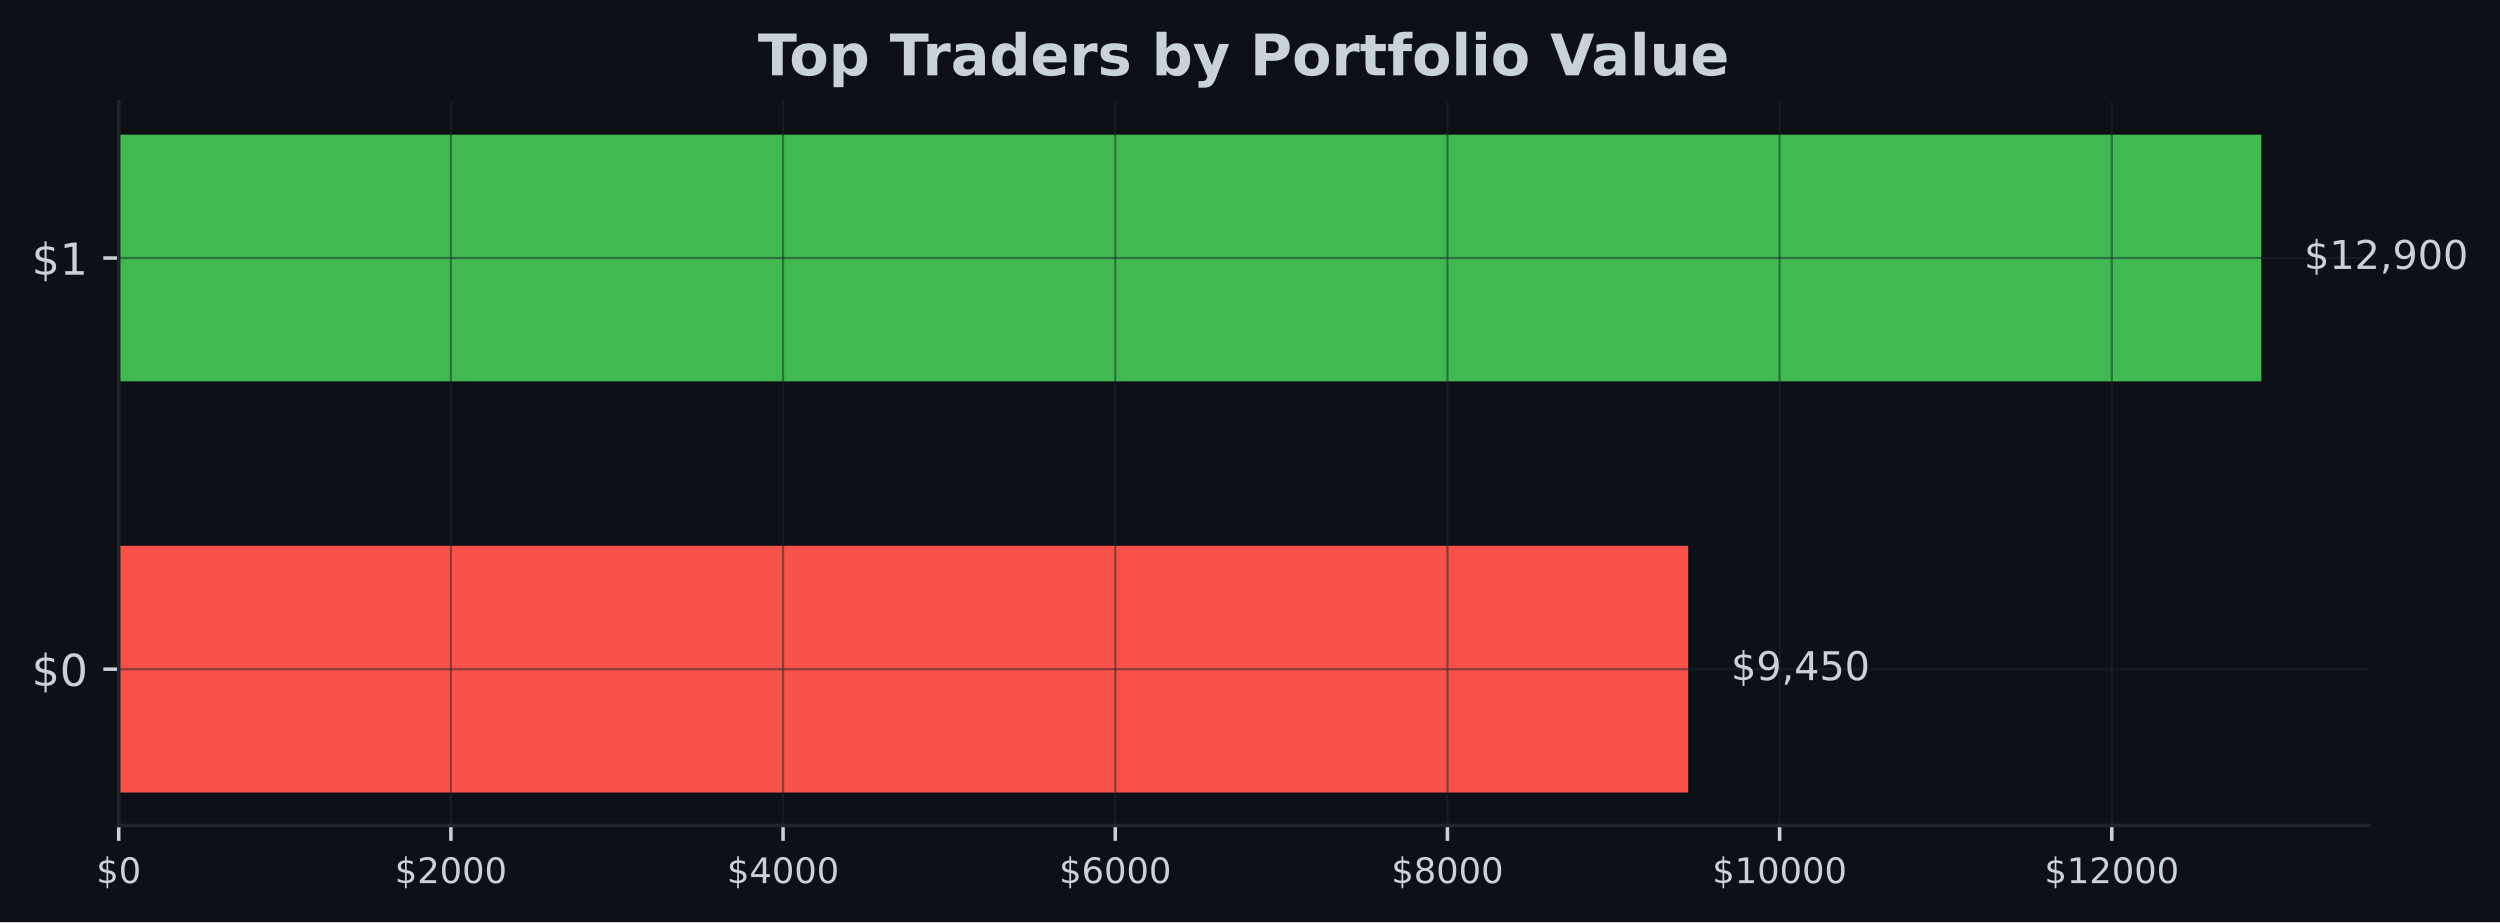
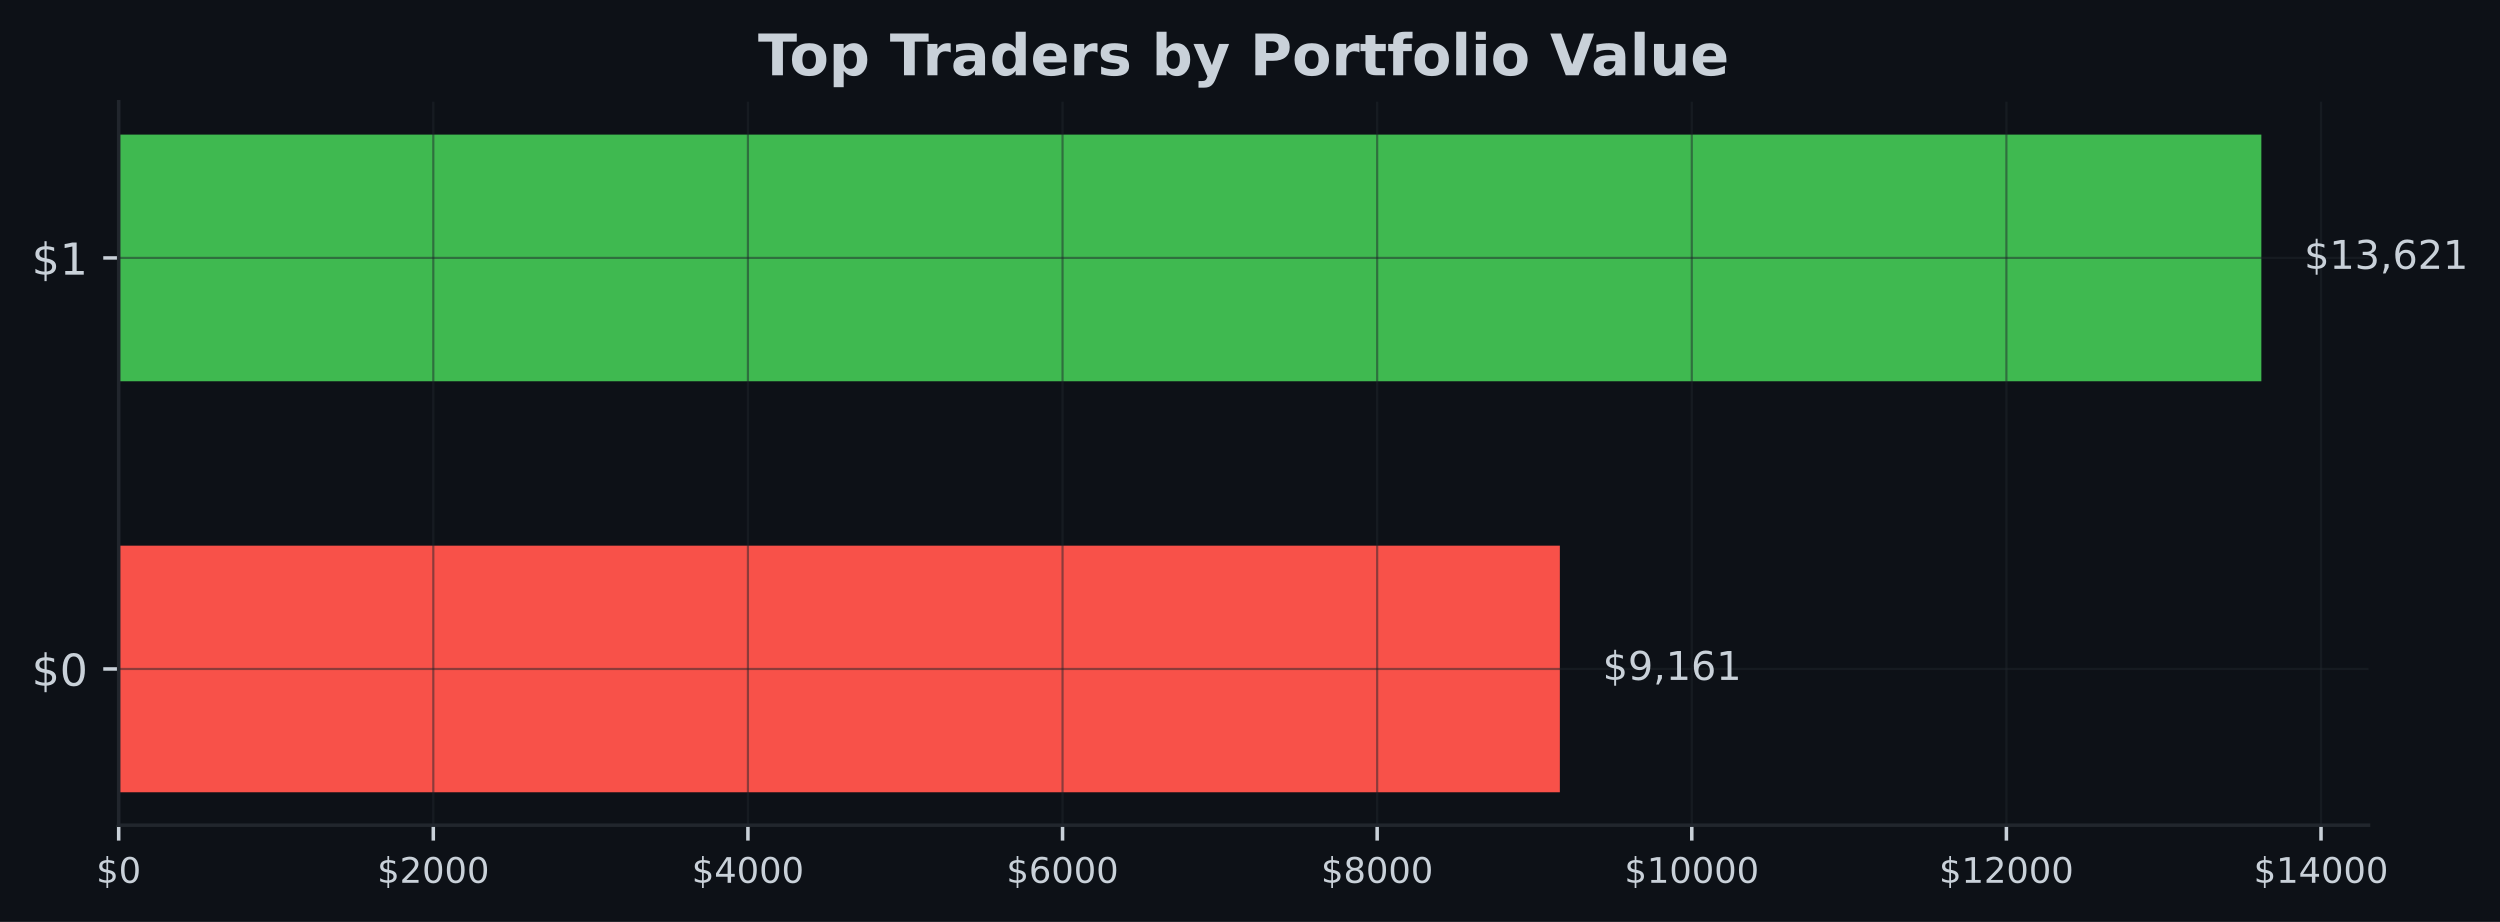
- <svg xmlns="http://www.w3.org/2000/svg" xmlns:xlink="http://www.w3.org/1999/xlink" width="566.97pt" height="209.14pt" viewBox="0 0 566.97 209.14" version="1.1">
+ <svg xmlns="http://www.w3.org/2000/svg" xmlns:xlink="http://www.w3.org/1999/xlink" width="567.145pt" height="209.14pt" viewBox="0 0 567.145 209.14" version="1.1">
  <defs>
    <style type="text/css">*{stroke-linejoin: round; stroke-linecap: butt}</style>
  </defs>
  <g id="figure_1">
    <g id="patch_1">
-       <path d="M 0 209.14  L 566.97 209.14  L 566.97 0  L 0 0  z " style="fill: #0d1117" />
+       <path d="M 0 209.14  L 567.145 209.14  L 567.145 0  L 0 0  z " style="fill: #0d1117" />
    </g>
    <g id="axes_1">
      <g id="patch_2">
-         <path d="M 26.925 187.198  L 537.129 187.198  L 537.129 23.078  L 26.925 23.078  z " style="fill: #0d1117" />
+         <path d="M 26.925 187.198  L 537.309 187.198  L 537.309 23.078  L 26.925 23.078  z " style="fill: #0d1117" />
      </g>
      <g id="patch_3">
-         <path d="M 26.925 179.738  L 382.867 179.738  L 382.867 123.788  L 26.925 123.788  z " clip-path="url(#p5d6a6cbedf)" style="fill: #f85149" />
+         <path d="M 26.925 179.738  L 353.866 179.738  L 353.866 123.788  L 26.925 123.788  z " clip-path="url(#peef784e929)" style="fill: #f85149" />
      </g>
      <g id="patch_4">
-         <path d="M 26.925 86.488  L 512.834 86.488  L 512.834 30.538  L 26.925 30.538  z " clip-path="url(#p5d6a6cbedf)" style="fill: #3fb950" />
+         <path d="M 26.925 86.488  L 513.005 86.488  L 513.005 30.538  L 26.925 30.538  z " clip-path="url(#peef784e929)" style="fill: #3fb950" />
      </g>
      <g id="matplotlib.axis_1">
        <g id="xtick_1">
          <g id="line2d_1">
-             <path d="M 26.925 187.198  L 26.925 23.078  " clip-path="url(#p5d6a6cbedf)" style="fill: none; stroke: #21262d; stroke-opacity: 0.5; stroke-width: 0.5; stroke-linecap: square" />
+             <path d="M 26.925 187.198  L 26.925 23.078  " clip-path="url(#peef784e929)" style="fill: none; stroke: #21262d; stroke-opacity: 0.5; stroke-width: 0.5; stroke-linecap: square" />
          </g>
          <g id="line2d_2">
            <defs>
-               <path id="mb65e34ba06" d="M 0 0  L 0 3.5  " style="stroke: #c9d1d9; stroke-width: 0.8" />
+               <path id="m876e03dab5" d="M 0 0  L 0 3.5  " style="stroke: #c9d1d9; stroke-width: 0.8" />
            </defs>
            <g>
-               <use xlink:href="#mb65e34ba06" x="26.925" y="187.198" style="fill: #c9d1d9; stroke: #c9d1d9; stroke-width: 0.8" />
+               <use xlink:href="#m876e03dab5" x="26.925" y="187.198" style="fill: #c9d1d9; stroke: #c9d1d9; stroke-width: 0.8" />
            </g>
          </g>
          <g id="text_1">
            <g style="fill: #c9d1d9" transform="translate(21.835 200.2767) scale(0.08 -0.08)">
              <defs>
                <path id="DejaVuSans-24" d="M 2163 -941  L 1850 -941  L 1847 0  Q 1519 6 1191 76  Q 863 147 531 288  L 531 850  Q 850 650 1176 548  Q 1503 447 1850 444  L 1850 1869  Q 1159 1981 845 2250  Q 531 2519 531 2988  Q 531 3497 872 3790  Q 1213 4084 1850 4128  L 1850 4863  L 2163 4863  L 2163 4138  Q 2453 4125 2725 4076  Q 2997 4028 3256 3944  L 3256 3397  Q 2997 3528 2723 3600  Q 2450 3672 2163 3684  L 2163 2350  Q 2872 2241 3206 1959  Q 3541 1678 3541 1191  Q 3541 663 3186 358  Q 2831 53 2163 6  L 2163 -941  z M 1850 2406  L 1850 3688  Q 1488 3647 1297 3481  Q 1106 3316 1106 3041  Q 1106 2772 1282 2622  Q 1459 2472 1850 2406  z M 2163 1806  L 2163 453  Q 2559 506 2761 678  Q 2963 850 2963 1131  Q 2963 1406 2770 1568  Q 2578 1731 2163 1806  z " transform="scale(0.015625)" />
                <path id="DejaVuSans-30" d="M 2034 4250  Q 1547 4250 1301 3770  Q 1056 3291 1056 2328  Q 1056 1369 1301 889  Q 1547 409 2034 409  Q 2525 409 2770 889  Q 3016 1369 3016 2328  Q 3016 3291 2770 3770  Q 2525 4250 2034 4250  z M 2034 4750  Q 2819 4750 3233 4129  Q 3647 3509 3647 2328  Q 3647 1150 3233 529  Q 2819 -91 2034 -91  Q 1250 -91 836 529  Q 422 1150 422 2328  Q 422 3509 836 4129  Q 1250 4750 2034 4750  z " transform="scale(0.015625)" />
              </defs>
              <use xlink:href="#DejaVuSans-24" />
              <use xlink:href="#DejaVuSans-30" transform="translate(63.62305 0)" />
            </g>
          </g>
        </g>
        <g id="xtick_2">
          <g id="line2d_3">
-             <path d="M 102.259 187.198  L 102.259 23.078  " clip-path="url(#p5d6a6cbedf)" style="fill: none; stroke: #21262d; stroke-opacity: 0.5; stroke-width: 0.5; stroke-linecap: square" />
+             <path d="M 98.299 187.198  L 98.299 23.078  " clip-path="url(#peef784e929)" style="fill: none; stroke: #21262d; stroke-opacity: 0.5; stroke-width: 0.5; stroke-linecap: square" />
          </g>
          <g id="line2d_4">
            <g>
-               <use xlink:href="#mb65e34ba06" x="102.259" y="187.198" style="fill: #c9d1d9; stroke: #c9d1d9; stroke-width: 0.8" />
+               <use xlink:href="#m876e03dab5" x="98.299" y="187.198" style="fill: #c9d1d9; stroke: #c9d1d9; stroke-width: 0.8" />
            </g>
          </g>
          <g id="text_2">
-             <g style="fill: #c9d1d9" transform="translate(89.53371 200.2767) scale(0.08 -0.08)">
+             <g style="fill: #c9d1d9" transform="translate(85.57381 200.2767) scale(0.08 -0.08)">
              <defs>
                <path id="DejaVuSans-32" d="M 1228 531  L 3431 531  L 3431 0  L 469 0  L 469 531  Q 828 903 1448 1529  Q 2069 2156 2228 2338  Q 2531 2678 2651 2914  Q 2772 3150 2772 3378  Q 2772 3750 2511 3984  Q 2250 4219 1831 4219  Q 1534 4219 1204 4116  Q 875 4013 500 3803  L 500 4441  Q 881 4594 1212 4672  Q 1544 4750 1819 4750  Q 2544 4750 2975 4387  Q 3406 4025 3406 3419  Q 3406 3131 3298 2873  Q 3191 2616 2906 2266  Q 2828 2175 2409 1742  Q 1991 1309 1228 531  z " transform="scale(0.015625)" />
              </defs>
              <use xlink:href="#DejaVuSans-24" />
              <use xlink:href="#DejaVuSans-32" transform="translate(63.62305 0)" />
              <use xlink:href="#DejaVuSans-30" transform="translate(127.2461 0)" />
              <use xlink:href="#DejaVuSans-30" transform="translate(190.8691 0)" />
              <use xlink:href="#DejaVuSans-30" transform="translate(254.4922 0)" />
            </g>
          </g>
        </g>
        <g id="xtick_3">
          <g id="line2d_5">
-             <path d="M 177.592 187.198  L 177.592 23.078  " clip-path="url(#p5d6a6cbedf)" style="fill: none; stroke: #21262d; stroke-opacity: 0.5; stroke-width: 0.5; stroke-linecap: square" />
+             <path d="M 169.673 187.198  L 169.673 23.078  " clip-path="url(#peef784e929)" style="fill: none; stroke: #21262d; stroke-opacity: 0.5; stroke-width: 0.5; stroke-linecap: square" />
          </g>
          <g id="line2d_6">
            <g>
-               <use xlink:href="#mb65e34ba06" x="177.592" y="187.198" style="fill: #c9d1d9; stroke: #c9d1d9; stroke-width: 0.8" />
+               <use xlink:href="#m876e03dab5" x="169.673" y="187.198" style="fill: #c9d1d9; stroke: #c9d1d9; stroke-width: 0.8" />
            </g>
          </g>
          <g id="text_3">
-             <g style="fill: #c9d1d9" transform="translate(164.8674 200.2767) scale(0.08 -0.08)">
+             <g style="fill: #c9d1d9" transform="translate(156.9476 200.2767) scale(0.08 -0.08)">
              <defs>
                <path id="DejaVuSans-34" d="M 2419 4116  L 825 1625  L 2419 1625  L 2419 4116  z M 2253 4666  L 3047 4666  L 3047 1625  L 3713 1625  L 3713 1100  L 3047 1100  L 3047 0  L 2419 0  L 2419 1100  L 313 1100  L 313 1709  L 2253 4666  z " transform="scale(0.015625)" />
              </defs>
              <use xlink:href="#DejaVuSans-24" />
              <use xlink:href="#DejaVuSans-34" transform="translate(63.62305 0)" />
              <use xlink:href="#DejaVuSans-30" transform="translate(127.2461 0)" />
              <use xlink:href="#DejaVuSans-30" transform="translate(190.8691 0)" />
              <use xlink:href="#DejaVuSans-30" transform="translate(254.4922 0)" />
            </g>
          </g>
        </g>
        <g id="xtick_4">
          <g id="line2d_7">
-             <path d="M 252.926 187.198  L 252.926 23.078  " clip-path="url(#p5d6a6cbedf)" style="fill: none; stroke: #21262d; stroke-opacity: 0.5; stroke-width: 0.5; stroke-linecap: square" />
+             <path d="M 241.046 187.198  L 241.046 23.078  " clip-path="url(#peef784e929)" style="fill: none; stroke: #21262d; stroke-opacity: 0.5; stroke-width: 0.5; stroke-linecap: square" />
          </g>
          <g id="line2d_8">
            <g>
-               <use xlink:href="#mb65e34ba06" x="252.926" y="187.198" style="fill: #c9d1d9; stroke: #c9d1d9; stroke-width: 0.8" />
+               <use xlink:href="#m876e03dab5" x="241.046" y="187.198" style="fill: #c9d1d9; stroke: #c9d1d9; stroke-width: 0.8" />
            </g>
          </g>
          <g id="text_4">
-             <g style="fill: #c9d1d9" transform="translate(240.2011 200.2767) scale(0.08 -0.08)">
+             <g style="fill: #c9d1d9" transform="translate(228.3214 200.2767) scale(0.08 -0.08)">
              <defs>
                <path id="DejaVuSans-36" d="M 2113 2584  Q 1688 2584 1439 2293  Q 1191 2003 1191 1497  Q 1191 994 1439 701  Q 1688 409 2113 409  Q 2538 409 2786 701  Q 3034 994 3034 1497  Q 3034 2003 2786 2293  Q 2538 2584 2113 2584  z M 3366 4563  L 3366 3988  Q 3128 4100 2886 4159  Q 2644 4219 2406 4219  Q 1781 4219 1451 3797  Q 1122 3375 1075 2522  Q 1259 2794 1537 2939  Q 1816 3084 2150 3084  Q 2853 3084 3261 2657  Q 3669 2231 3669 1497  Q 3669 778 3244 343  Q 2819 -91 2113 -91  Q 1303 -91 875 529  Q 447 1150 447 2328  Q 447 3434 972 4092  Q 1497 4750 2381 4750  Q 2619 4750 2861 4703  Q 3103 4656 3366 4563  z " transform="scale(0.015625)" />
              </defs>
              <use xlink:href="#DejaVuSans-24" />
              <use xlink:href="#DejaVuSans-36" transform="translate(63.62305 0)" />
              <use xlink:href="#DejaVuSans-30" transform="translate(127.2461 0)" />
              <use xlink:href="#DejaVuSans-30" transform="translate(190.8691 0)" />
              <use xlink:href="#DejaVuSans-30" transform="translate(254.4922 0)" />
            </g>
          </g>
        </g>
        <g id="xtick_5">
          <g id="line2d_9">
-             <path d="M 328.26 187.198  L 328.26 23.078  " clip-path="url(#p5d6a6cbedf)" style="fill: none; stroke: #21262d; stroke-opacity: 0.5; stroke-width: 0.5; stroke-linecap: square" />
+             <path d="M 312.42 187.198  L 312.42 23.078  " clip-path="url(#peef784e929)" style="fill: none; stroke: #21262d; stroke-opacity: 0.5; stroke-width: 0.5; stroke-linecap: square" />
          </g>
          <g id="line2d_10">
            <g>
-               <use xlink:href="#mb65e34ba06" x="328.26" y="187.198" style="fill: #c9d1d9; stroke: #c9d1d9; stroke-width: 0.8" />
+               <use xlink:href="#m876e03dab5" x="312.42" y="187.198" style="fill: #c9d1d9; stroke: #c9d1d9; stroke-width: 0.8" />
            </g>
          </g>
          <g id="text_5">
-             <g style="fill: #c9d1d9" transform="translate(315.5348 200.2767) scale(0.08 -0.08)">
+             <g style="fill: #c9d1d9" transform="translate(299.6952 200.2767) scale(0.08 -0.08)">
              <defs>
                <path id="DejaVuSans-38" d="M 2034 2216  Q 1584 2216 1326 1975  Q 1069 1734 1069 1313  Q 1069 891 1326 650  Q 1584 409 2034 409  Q 2484 409 2743 651  Q 3003 894 3003 1313  Q 3003 1734 2745 1975  Q 2488 2216 2034 2216  z M 1403 2484  Q 997 2584 770 2862  Q 544 3141 544 3541  Q 544 4100 942 4425  Q 1341 4750 2034 4750  Q 2731 4750 3128 4425  Q 3525 4100 3525 3541  Q 3525 3141 3298 2862  Q 3072 2584 2669 2484  Q 3125 2378 3379 2068  Q 3634 1759 3634 1313  Q 3634 634 3220 271  Q 2806 -91 2034 -91  Q 1263 -91 848 271  Q 434 634 434 1313  Q 434 1759 690 2068  Q 947 2378 1403 2484  z M 1172 3481  Q 1172 3119 1398 2916  Q 1625 2713 2034 2713  Q 2441 2713 2670 2916  Q 2900 3119 2900 3481  Q 2900 3844 2670 4047  Q 2441 4250 2034 4250  Q 1625 4250 1398 4047  Q 1172 3844 1172 3481  z " transform="scale(0.015625)" />
              </defs>
              <use xlink:href="#DejaVuSans-24" />
              <use xlink:href="#DejaVuSans-38" transform="translate(63.62305 0)" />
              <use xlink:href="#DejaVuSans-30" transform="translate(127.2461 0)" />
              <use xlink:href="#DejaVuSans-30" transform="translate(190.8691 0)" />
              <use xlink:href="#DejaVuSans-30" transform="translate(254.4922 0)" />
            </g>
          </g>
        </g>
        <g id="xtick_6">
          <g id="line2d_11">
-             <path d="M 403.594 187.198  L 403.594 23.078  " clip-path="url(#p5d6a6cbedf)" style="fill: none; stroke: #21262d; stroke-opacity: 0.5; stroke-width: 0.5; stroke-linecap: square" />
+             <path d="M 383.794 187.198  L 383.794 23.078  " clip-path="url(#peef784e929)" style="fill: none; stroke: #21262d; stroke-opacity: 0.5; stroke-width: 0.5; stroke-linecap: square" />
          </g>
          <g id="line2d_12">
            <g>
-               <use xlink:href="#mb65e34ba06" x="403.594" y="187.198" style="fill: #c9d1d9; stroke: #c9d1d9; stroke-width: 0.8" />
+               <use xlink:href="#m876e03dab5" x="383.794" y="187.198" style="fill: #c9d1d9; stroke: #c9d1d9; stroke-width: 0.8" />
            </g>
          </g>
          <g id="text_6">
-             <g style="fill: #c9d1d9" transform="translate(388.3236 200.2767) scale(0.08 -0.08)">
+             <g style="fill: #c9d1d9" transform="translate(368.5241 200.2767) scale(0.08 -0.08)">
              <defs>
                <path id="DejaVuSans-31" d="M 794 531  L 1825 531  L 1825 4091  L 703 3866  L 703 4441  L 1819 4666  L 2450 4666  L 2450 531  L 3481 531  L 3481 0  L 794 0  L 794 531  z " transform="scale(0.015625)" />
              </defs>
              <use xlink:href="#DejaVuSans-24" />
              <use xlink:href="#DejaVuSans-31" transform="translate(63.62305 0)" />
              <use xlink:href="#DejaVuSans-30" transform="translate(127.2461 0)" />
              <use xlink:href="#DejaVuSans-30" transform="translate(190.8691 0)" />
              <use xlink:href="#DejaVuSans-30" transform="translate(254.4922 0)" />
              <use xlink:href="#DejaVuSans-30" transform="translate(318.1152 0)" />
            </g>
          </g>
        </g>
        <g id="xtick_7">
          <g id="line2d_13">
-             <path d="M 478.927 187.198  L 478.927 23.078  " clip-path="url(#p5d6a6cbedf)" style="fill: none; stroke: #21262d; stroke-opacity: 0.5; stroke-width: 0.5; stroke-linecap: square" />
+             <path d="M 455.168 187.198  L 455.168 23.078  " clip-path="url(#peef784e929)" style="fill: none; stroke: #21262d; stroke-opacity: 0.5; stroke-width: 0.5; stroke-linecap: square" />
          </g>
          <g id="line2d_14">
            <g>
-               <use xlink:href="#mb65e34ba06" x="478.927" y="187.198" style="fill: #c9d1d9; stroke: #c9d1d9; stroke-width: 0.8" />
+               <use xlink:href="#m876e03dab5" x="455.168" y="187.198" style="fill: #c9d1d9; stroke: #c9d1d9; stroke-width: 0.8" />
            </g>
          </g>
          <g id="text_7">
-             <g style="fill: #c9d1d9" transform="translate(463.6573 200.2767) scale(0.08 -0.08)">
+             <g style="fill: #c9d1d9" transform="translate(439.8979 200.2767) scale(0.08 -0.08)">
              <use xlink:href="#DejaVuSans-24" />
              <use xlink:href="#DejaVuSans-31" transform="translate(63.62305 0)" />
              <use xlink:href="#DejaVuSans-32" transform="translate(127.2461 0)" />
              <use xlink:href="#DejaVuSans-30" transform="translate(190.8691 0)" />
              <use xlink:href="#DejaVuSans-30" transform="translate(254.4922 0)" />
              <use xlink:href="#DejaVuSans-30" transform="translate(318.1152 0)" />
            </g>
          </g>
        </g>
+         <g id="xtick_8">
+           <g id="line2d_15">
+             <path d="M 526.542 187.198  L 526.542 23.078  " clip-path="url(#peef784e929)" style="fill: none; stroke: #21262d; stroke-opacity: 0.5; stroke-width: 0.5; stroke-linecap: square" />
+           </g>
+           <g id="line2d_16">
+             <g>
+               <use xlink:href="#m876e03dab5" x="526.542" y="187.198" style="fill: #c9d1d9; stroke: #c9d1d9; stroke-width: 0.8" />
+             </g>
+           </g>
+           <g id="text_8">
+             <g style="fill: #c9d1d9" transform="translate(511.2717 200.2767) scale(0.08 -0.08)">
+               <use xlink:href="#DejaVuSans-24" />
+               <use xlink:href="#DejaVuSans-31" transform="translate(63.62305 0)" />
+               <use xlink:href="#DejaVuSans-34" transform="translate(127.2461 0)" />
+               <use xlink:href="#DejaVuSans-30" transform="translate(190.8691 0)" />
+               <use xlink:href="#DejaVuSans-30" transform="translate(254.4922 0)" />
+               <use xlink:href="#DejaVuSans-30" transform="translate(318.1152 0)" />
+             </g>
+           </g>
+         </g>
      </g>
      <g id="matplotlib.axis_2">
        <g id="ytick_1">
-           <g id="line2d_15">
-             <path d="M 26.925 151.763  L 537.129 151.763  " clip-path="url(#p5d6a6cbedf)" style="fill: none; stroke: #21262d; stroke-opacity: 0.5; stroke-width: 0.5; stroke-linecap: square" />
-           </g>
-           <g id="line2d_16">
+           <g id="line2d_17">
+             <path d="M 26.925 151.763  L 537.309 151.763  " clip-path="url(#peef784e929)" style="fill: none; stroke: #21262d; stroke-opacity: 0.5; stroke-width: 0.5; stroke-linecap: square" />
+           </g>
+           <g id="line2d_18">
            <defs>
-               <path id="mb90a042372" d="M 0 0  L -3.5 0  " style="stroke: #c9d1d9; stroke-width: 0.8" />
+               <path id="mb79cfdf40b" d="M 0 0  L -3.5 0  " style="stroke: #c9d1d9; stroke-width: 0.8" />
            </defs>
            <g>
-               <use xlink:href="#mb90a042372" x="26.925" y="151.763" style="fill: #c9d1d9; stroke: #c9d1d9; stroke-width: 0.8" />
-             </g>
-           </g>
-           <g id="text_8">
+               <use xlink:href="#mb79cfdf40b" x="26.925" y="151.763" style="fill: #c9d1d9; stroke: #c9d1d9; stroke-width: 0.8" />
+             </g>
+           </g>
+           <g id="text_9">
            <g style="fill: #c9d1d9" transform="translate(7.2 155.5622) scale(0.1 -0.1)">
              <use xlink:href="#DejaVuSans-24" />
              <use xlink:href="#DejaVuSans-30" transform="translate(63.62305 0)" />
            </g>
          </g>
        </g>
        <g id="ytick_2">
-           <g id="line2d_17">
-             <path d="M 26.925 58.513  L 537.129 58.513  " clip-path="url(#p5d6a6cbedf)" style="fill: none; stroke: #21262d; stroke-opacity: 0.5; stroke-width: 0.5; stroke-linecap: square" />
-           </g>
-           <g id="line2d_18">
-             <g>
-               <use xlink:href="#mb90a042372" x="26.925" y="58.513" style="fill: #c9d1d9; stroke: #c9d1d9; stroke-width: 0.8" />
-             </g>
-           </g>
-           <g id="text_9">
+           <g id="line2d_19">
+             <path d="M 26.925 58.513  L 537.309 58.513  " clip-path="url(#peef784e929)" style="fill: none; stroke: #21262d; stroke-opacity: 0.5; stroke-width: 0.5; stroke-linecap: square" />
+           </g>
+           <g id="line2d_20">
+             <g>
+               <use xlink:href="#mb79cfdf40b" x="26.925" y="58.513" style="fill: #c9d1d9; stroke: #c9d1d9; stroke-width: 0.8" />
+             </g>
+           </g>
+           <g id="text_10">
            <g style="fill: #c9d1d9" transform="translate(7.2 62.31219) scale(0.1 -0.1)">
              <use xlink:href="#DejaVuSans-24" />
              <use xlink:href="#DejaVuSans-31" transform="translate(63.62305 0)" />
            </g>
          </g>
        </g>
      </g>
      <g id="patch_5">
        <path d="M 26.925 187.198  L 26.925 23.078  " style="fill: none; stroke: #21262d; stroke-width: 0.8; stroke-linejoin: miter; stroke-linecap: square" />
      </g>
      <g id="patch_6">
-         <path d="M 26.925 187.198  L 537.129 187.198  " style="fill: none; stroke: #21262d; stroke-width: 0.8; stroke-linejoin: miter; stroke-linecap: square" />
-       </g>
-       <g id="text_10">
-         <g style="fill: #c9d1d9" transform="translate(392.5848 154.2464) scale(0.09 -0.09)">
+         <path d="M 26.925 187.198  L 537.309 187.198  " style="fill: none; stroke: #21262d; stroke-width: 0.8; stroke-linejoin: miter; stroke-linecap: square" />
+       </g>
+       <g id="text_11">
+         <g style="fill: #c9d1d9" transform="translate(363.5879 154.2464) scale(0.09 -0.09)">
          <defs>
            <path id="DejaVuSans-39" d="M 703 97  L 703 672  Q 941 559 1184 500  Q 1428 441 1663 441  Q 2288 441 2617 861  Q 2947 1281 2994 2138  Q 2813 1869 2534 1725  Q 2256 1581 1919 1581  Q 1219 1581 811 2004  Q 403 2428 403 3163  Q 403 3881 828 4315  Q 1253 4750 1959 4750  Q 2769 4750 3195 4129  Q 3622 3509 3622 2328  Q 3622 1225 3098 567  Q 2575 -91 1691 -91  Q 1453 -91 1209 -44  Q 966 3 703 97  z M 1959 2075  Q 2384 2075 2632 2365  Q 2881 2656 2881 3163  Q 2881 3666 2632 3958  Q 2384 4250 1959 4250  Q 1534 4250 1286 3958  Q 1038 3666 1038 3163  Q 1038 2656 1286 2365  Q 1534 2075 1959 2075  z " transform="scale(0.015625)" />
            <path id="DejaVuSans-2c" d="M 750 794  L 1409 794  L 1409 256  L 897 -744  L 494 -744  L 750 256  L 750 794  z " transform="scale(0.015625)" />
-             <path id="DejaVuSans-35" d="M 691 4666  L 3169 4666  L 3169 4134  L 1269 4134  L 1269 2991  Q 1406 3038 1543 3061  Q 1681 3084 1819 3084  Q 2600 3084 3056 2656  Q 3513 2228 3513 1497  Q 3513 744 3044 326  Q 2575 -91 1722 -91  Q 1428 -91 1123 -41  Q 819 9 494 109  L 494 744  Q 775 591 1075 516  Q 1375 441 1709 441  Q 2250 441 2565 725  Q 2881 1009 2881 1497  Q 2881 1984 2565 2268  Q 2250 2553 1709 2553  Q 1456 2553 1204 2497  Q 953 2441 691 2322  L 691 4666  z " transform="scale(0.015625)" />
          </defs>
          <use xlink:href="#DejaVuSans-24" />
          <use xlink:href="#DejaVuSans-39" transform="translate(63.62305 0)" />
          <use xlink:href="#DejaVuSans-2c" transform="translate(127.2461 0)" />
-           <use xlink:href="#DejaVuSans-34" transform="translate(159.0332 0)" />
-           <use xlink:href="#DejaVuSans-35" transform="translate(222.6562 0)" />
-           <use xlink:href="#DejaVuSans-30" transform="translate(286.2793 0)" />
-         </g>
-       </g>
-       <g id="text_11">
-         <g style="fill: #c9d1d9" transform="translate(522.552 60.99641) scale(0.09 -0.09)">
+           <use xlink:href="#DejaVuSans-31" transform="translate(159.0332 0)" />
+           <use xlink:href="#DejaVuSans-36" transform="translate(222.6562 0)" />
+           <use xlink:href="#DejaVuSans-31" transform="translate(286.2793 0)" />
+         </g>
+       </g>
+       <g id="text_12">
+         <g style="fill: #c9d1d9" transform="translate(522.7269 60.99641) scale(0.09 -0.09)">
+           <defs>
+             <path id="DejaVuSans-33" d="M 2597 2516  Q 3050 2419 3304 2112  Q 3559 1806 3559 1356  Q 3559 666 3084 287  Q 2609 -91 1734 -91  Q 1441 -91 1130 -33  Q 819 25 488 141  L 488 750  Q 750 597 1062 519  Q 1375 441 1716 441  Q 2309 441 2620 675  Q 2931 909 2931 1356  Q 2931 1769 2642 2001  Q 2353 2234 1838 2234  L 1294 2234  L 1294 2753  L 1863 2753  Q 2328 2753 2575 2939  Q 2822 3125 2822 3475  Q 2822 3834 2567 4026  Q 2313 4219 1838 4219  Q 1578 4219 1281 4162  Q 984 4106 628 3988  L 628 4550  Q 988 4650 1302 4700  Q 1616 4750 1894 4750  Q 2613 4750 3031 4423  Q 3450 4097 3450 3541  Q 3450 3153 3228 2886  Q 3006 2619 2597 2516  z " transform="scale(0.015625)" />
+           </defs>
          <use xlink:href="#DejaVuSans-24" />
          <use xlink:href="#DejaVuSans-31" transform="translate(63.62305 0)" />
-           <use xlink:href="#DejaVuSans-32" transform="translate(127.2461 0)" />
+           <use xlink:href="#DejaVuSans-33" transform="translate(127.2461 0)" />
          <use xlink:href="#DejaVuSans-2c" transform="translate(190.8691 0)" />
-           <use xlink:href="#DejaVuSans-39" transform="translate(222.6562 0)" />
-           <use xlink:href="#DejaVuSans-30" transform="translate(286.2793 0)" />
-           <use xlink:href="#DejaVuSans-30" transform="translate(349.9023 0)" />
-         </g>
-       </g>
-       <g id="text_12">
-         <g style="fill: #c9d1d9" transform="translate(171.8674 17.07797) scale(0.13 -0.13)">
+           <use xlink:href="#DejaVuSans-36" transform="translate(222.6562 0)" />
+           <use xlink:href="#DejaVuSans-32" transform="translate(286.2793 0)" />
+           <use xlink:href="#DejaVuSans-31" transform="translate(349.9023 0)" />
+         </g>
+       </g>
+       <g id="text_13">
+         <g style="fill: #c9d1d9" transform="translate(171.9574 17.07797) scale(0.13 -0.13)">
          <defs>
            <path id="DejaVuSans-Bold-54" d="M 31 4666  L 4331 4666  L 4331 3756  L 2784 3756  L 2784 0  L 1581 0  L 1581 3756  L 31 3756  L 31 4666  z " transform="scale(0.015625)" />
            <path id="DejaVuSans-Bold-6f" d="M 2203 2784  Q 1831 2784 1636 2517  Q 1441 2250 1441 1747  Q 1441 1244 1636 976  Q 1831 709 2203 709  Q 2569 709 2762 976  Q 2956 1244 2956 1747  Q 2956 2250 2762 2517  Q 2569 2784 2203 2784  z M 2203 3584  Q 3106 3584 3614 3096  Q 4122 2609 4122 1747  Q 4122 884 3614 396  Q 3106 -91 2203 -91  Q 1297 -91 786 396  Q 275 884 275 1747  Q 275 2609 786 3096  Q 1297 3584 2203 3584  z " transform="scale(0.015625)" />
            <path id="DejaVuSans-Bold-70" d="M 1656 506  L 1656 -1331  L 538 -1331  L 538 3500  L 1656 3500  L 1656 2988  Q 1888 3294 2169 3439  Q 2450 3584 2816 3584  Q 3463 3584 3878 3070  Q 4294 2556 4294 1747  Q 4294 938 3878 423  Q 3463 -91 2816 -91  Q 2450 -91 2169 54  Q 1888 200 1656 506  z M 2400 2772  Q 2041 2772 1848 2508  Q 1656 2244 1656 1747  Q 1656 1250 1848 986  Q 2041 722 2400 722  Q 2759 722 2948 984  Q 3138 1247 3138 1747  Q 3138 2247 2948 2509  Q 2759 2772 2400 2772  z " transform="scale(0.015625)" />
            <path id="DejaVuSans-Bold-20" transform="scale(0.015625)" />
            <path id="DejaVuSans-Bold-72" d="M 3138 2547  Q 2991 2616 2845 2648  Q 2700 2681 2553 2681  Q 2122 2681 1889 2404  Q 1656 2128 1656 1613  L 1656 0  L 538 0  L 538 3500  L 1656 3500  L 1656 2925  Q 1872 3269 2151 3426  Q 2431 3584 2822 3584  Q 2878 3584 2943 3579  Q 3009 3575 3134 3559  L 3138 2547  z " transform="scale(0.015625)" />
            <path id="DejaVuSans-Bold-61" d="M 2106 1575  Q 1756 1575 1579 1456  Q 1403 1338 1403 1106  Q 1403 894 1545 773  Q 1688 653 1941 653  Q 2256 653 2472 879  Q 2688 1106 2688 1447  L 2688 1575  L 2106 1575  z M 3816 1997  L 3816 0  L 2688 0  L 2688 519  Q 2463 200 2181 54  Q 1900 -91 1497 -91  Q 953 -91 614 226  Q 275 544 275 1050  Q 275 1666 698 1953  Q 1122 2241 2028 2241  L 2688 2241  L 2688 2328  Q 2688 2594 2478 2717  Q 2269 2841 1825 2841  Q 1466 2841 1156 2769  Q 847 2697 581 2553  L 581 3406  Q 941 3494 1303 3539  Q 1666 3584 2028 3584  Q 2975 3584 3395 3211  Q 3816 2838 3816 1997  z " transform="scale(0.015625)" />
            <path id="DejaVuSans-Bold-64" d="M 2919 2988  L 2919 4863  L 4044 4863  L 4044 0  L 2919 0  L 2919 506  Q 2688 197 2409 53  Q 2131 -91 1766 -91  Q 1119 -91 703 423  Q 288 938 288 1747  Q 288 2556 703 3070  Q 1119 3584 1766 3584  Q 2128 3584 2408 3439  Q 2688 3294 2919 2988  z M 2181 722  Q 2541 722 2730 984  Q 2919 1247 2919 1747  Q 2919 2247 2730 2509  Q 2541 2772 2181 2772  Q 1825 2772 1636 2509  Q 1447 2247 1447 1747  Q 1447 1247 1636 984  Q 1825 722 2181 722  z " transform="scale(0.015625)" />
            <path id="DejaVuSans-Bold-65" d="M 4031 1759  L 4031 1441  L 1416 1441  Q 1456 1047 1700 850  Q 1944 653 2381 653  Q 2734 653 3104 758  Q 3475 863 3866 1075  L 3866 213  Q 3469 63 3072 -14  Q 2675 -91 2278 -91  Q 1328 -91 801 392  Q 275 875 275 1747  Q 275 2603 792 3093  Q 1309 3584 2216 3584  Q 3041 3584 3536 3087  Q 4031 2591 4031 1759  z M 2881 2131  Q 2881 2450 2695 2645  Q 2509 2841 2209 2841  Q 1884 2841 1681 2658  Q 1478 2475 1428 2131  L 2881 2131  z " transform="scale(0.015625)" />
            <path id="DejaVuSans-Bold-73" d="M 3272 3391  L 3272 2541  Q 2913 2691 2578 2766  Q 2244 2841 1947 2841  Q 1628 2841 1473 2761  Q 1319 2681 1319 2516  Q 1319 2381 1436 2309  Q 1553 2238 1856 2203  L 2053 2175  Q 2913 2066 3209 1816  Q 3506 1566 3506 1031  Q 3506 472 3093 190  Q 2681 -91 1863 -91  Q 1516 -91 1145 -36  Q 775 19 384 128  L 384 978  Q 719 816 1070 734  Q 1422 653 1784 653  Q 2113 653 2278 743  Q 2444 834 2444 1013  Q 2444 1163 2330 1236  Q 2216 1309 1875 1350  L 1678 1375  Q 931 1469 631 1722  Q 331 1975 331 2491  Q 331 3047 712 3315  Q 1094 3584 1881 3584  Q 2191 3584 2531 3537  Q 2872 3491 3272 3391  z " transform="scale(0.015625)" />
            <path id="DejaVuSans-Bold-62" d="M 2400 722  Q 2759 722 2948 984  Q 3138 1247 3138 1747  Q 3138 2247 2948 2509  Q 2759 2772 2400 2772  Q 2041 2772 1848 2508  Q 1656 2244 1656 1747  Q 1656 1250 1848 986  Q 2041 722 2400 722  z M 1656 2988  Q 1888 3294 2169 3439  Q 2450 3584 2816 3584  Q 3463 3584 3878 3070  Q 4294 2556 4294 1747  Q 4294 938 3878 423  Q 3463 -91 2816 -91  Q 2450 -91 2169 54  Q 1888 200 1656 506  L 1656 0  L 538 0  L 538 4863  L 1656 4863  L 1656 2988  z " transform="scale(0.015625)" />
            <path id="DejaVuSans-Bold-79" d="M 78 3500  L 1197 3500  L 2138 1125  L 2938 3500  L 4056 3500  L 2584 -331  Q 2363 -916 2067 -1148  Q 1772 -1381 1288 -1381  L 641 -1381  L 641 -647  L 991 -647  Q 1275 -647 1404 -556  Q 1534 -466 1606 -231  L 1638 -134  L 78 3500  z " transform="scale(0.015625)" />
            <path id="DejaVuSans-Bold-50" d="M 588 4666  L 2584 4666  Q 3475 4666 3951 4270  Q 4428 3875 4428 3144  Q 4428 2409 3951 2014  Q 3475 1619 2584 1619  L 1791 1619  L 1791 0  L 588 0  L 588 4666  z M 1791 3794  L 1791 2491  L 2456 2491  Q 2806 2491 2997 2661  Q 3188 2831 3188 3144  Q 3188 3456 2997 3625  Q 2806 3794 2456 3794  L 1791 3794  z " transform="scale(0.015625)" />
            <path id="DejaVuSans-Bold-74" d="M 1759 4494  L 1759 3500  L 2913 3500  L 2913 2700  L 1759 2700  L 1759 1216  Q 1759 972 1856 886  Q 1953 800 2241 800  L 2816 800  L 2816 0  L 1856 0  Q 1194 0 917 276  Q 641 553 641 1216  L 641 2700  L 84 2700  L 84 3500  L 641 3500  L 641 4494  L 1759 4494  z " transform="scale(0.015625)" />
            <path id="DejaVuSans-Bold-66" d="M 2841 4863  L 2841 4128  L 2222 4128  Q 1984 4128 1890 4042  Q 1797 3956 1797 3744  L 1797 3500  L 2753 3500  L 2753 2700  L 1797 2700  L 1797 0  L 678 0  L 678 2700  L 122 2700  L 122 3500  L 678 3500  L 678 3744  Q 678 4316 997 4589  Q 1316 4863 1984 4863  L 2841 4863  z " transform="scale(0.015625)" />
            <path id="DejaVuSans-Bold-6c" d="M 538 4863  L 1656 4863  L 1656 0  L 538 0  L 538 4863  z " transform="scale(0.015625)" />
            <path id="DejaVuSans-Bold-69" d="M 538 3500  L 1656 3500  L 1656 0  L 538 0  L 538 3500  z M 538 4863  L 1656 4863  L 1656 3950  L 538 3950  L 538 4863  z " transform="scale(0.015625)" />
            <path id="DejaVuSans-Bold-56" d="M 31 4666  L 1241 4666  L 2478 1222  L 3713 4666  L 4922 4666  L 3194 0  L 1759 0  L 31 4666  z " transform="scale(0.015625)" />
            <path id="DejaVuSans-Bold-75" d="M 500 1363  L 500 3500  L 1625 3500  L 1625 3150  Q 1625 2866 1622 2436  Q 1619 2006 1619 1863  Q 1619 1441 1641 1255  Q 1663 1069 1716 984  Q 1784 875 1895 815  Q 2006 756 2150 756  Q 2500 756 2700 1025  Q 2900 1294 2900 1772  L 2900 3500  L 4019 3500  L 4019 0  L 2900 0  L 2900 506  Q 2647 200 2364 54  Q 2081 -91 1741 -91  Q 1134 -91 817 281  Q 500 653 500 1363  z " transform="scale(0.015625)" />
          </defs>
          <use xlink:href="#DejaVuSans-Bold-54" />
          <use xlink:href="#DejaVuSans-Bold-6f" transform="translate(54.96289 0)" />
          <use xlink:href="#DejaVuSans-Bold-70" transform="translate(123.6641 0)" />
          <use xlink:href="#DejaVuSans-Bold-20" transform="translate(195.2461 0)" />
          <use xlink:href="#DejaVuSans-Bold-54" transform="translate(230.0605 0)" />
          <use xlink:href="#DejaVuSans-Bold-72" transform="translate(287.2734 0)" />
          <use xlink:href="#DejaVuSans-Bold-61" transform="translate(336.5898 0)" />
          <use xlink:href="#DejaVuSans-Bold-64" transform="translate(404.0703 0)" />
          <use xlink:href="#DejaVuSans-Bold-65" transform="translate(475.6523 0)" />
          <use xlink:href="#DejaVuSans-Bold-72" transform="translate(543.4746 0)" />
          <use xlink:href="#DejaVuSans-Bold-73" transform="translate(592.791 0)" />
          <use xlink:href="#DejaVuSans-Bold-20" transform="translate(652.3125 0)" />
          <use xlink:href="#DejaVuSans-Bold-62" transform="translate(687.127 0)" />
          <use xlink:href="#DejaVuSans-Bold-79" transform="translate(758.709 0)" />
          <use xlink:href="#DejaVuSans-Bold-20" transform="translate(823.8945 0)" />
          <use xlink:href="#DejaVuSans-Bold-50" transform="translate(858.709 0)" />
          <use xlink:href="#DejaVuSans-Bold-6f" transform="translate(932 0)" />
          <use xlink:href="#DejaVuSans-Bold-72" transform="translate(1000.701 0)" />
          <use xlink:href="#DejaVuSans-Bold-74" transform="translate(1050.018 0)" />
          <use xlink:href="#DejaVuSans-Bold-66" transform="translate(1097.82 0)" />
          <use xlink:href="#DejaVuSans-Bold-6f" transform="translate(1141.326 0)" />
          <use xlink:href="#DejaVuSans-Bold-6c" transform="translate(1210.027 0)" />
          <use xlink:href="#DejaVuSans-Bold-69" transform="translate(1244.305 0)" />
          <use xlink:href="#DejaVuSans-Bold-6f" transform="translate(1278.582 0)" />
          <use xlink:href="#DejaVuSans-Bold-20" transform="translate(1347.283 0)" />
          <use xlink:href="#DejaVuSans-Bold-56" transform="translate(1382.098 0)" />
          <use xlink:href="#DejaVuSans-Bold-61" transform="translate(1453.99 0)" />
          <use xlink:href="#DejaVuSans-Bold-6c" transform="translate(1521.471 0)" />
          <use xlink:href="#DejaVuSans-Bold-75" transform="translate(1555.748 0)" />
          <use xlink:href="#DejaVuSans-Bold-65" transform="translate(1626.939 0)" />
        </g>
      </g>
    </g>
  </g>
  <defs>
-     <clipPath id="p5d6a6cbedf">
-       <rect x="26.925" y="23.078" width="510.204" height="164.12" />
+     <clipPath id="peef784e929">
+       <rect x="26.925" y="23.078" width="510.384" height="164.12" />
    </clipPath>
  </defs>
</svg>
